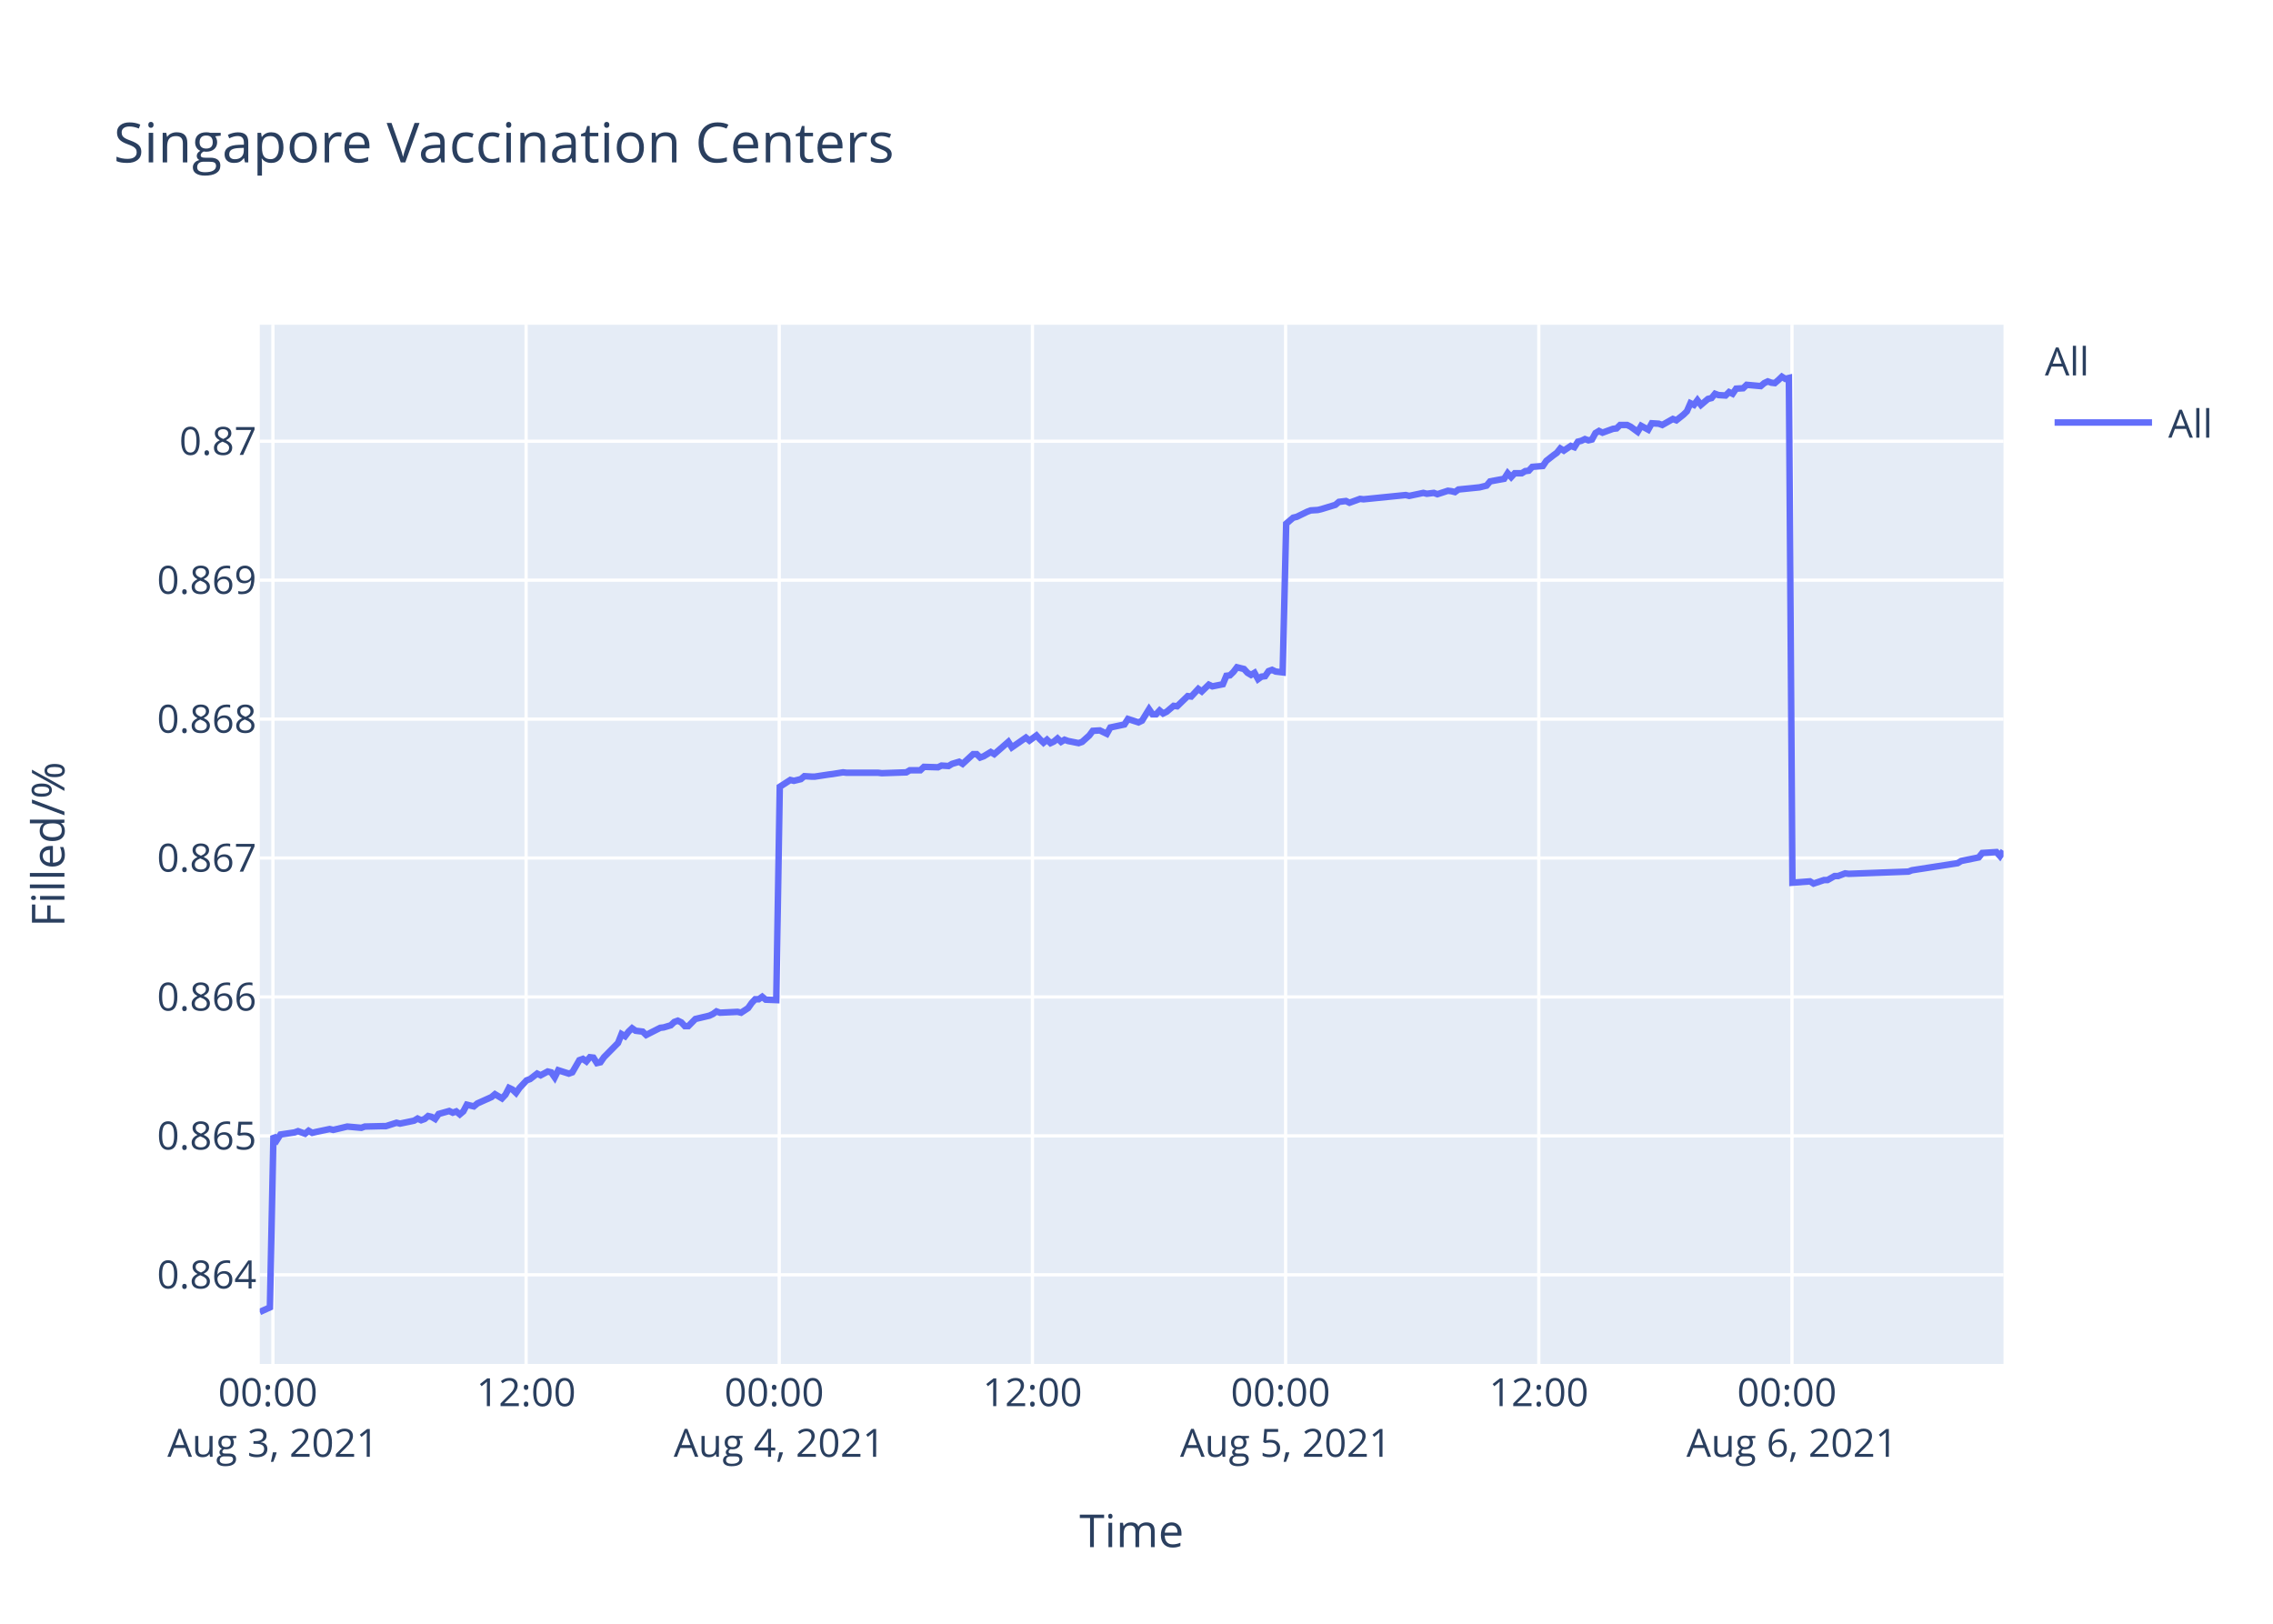
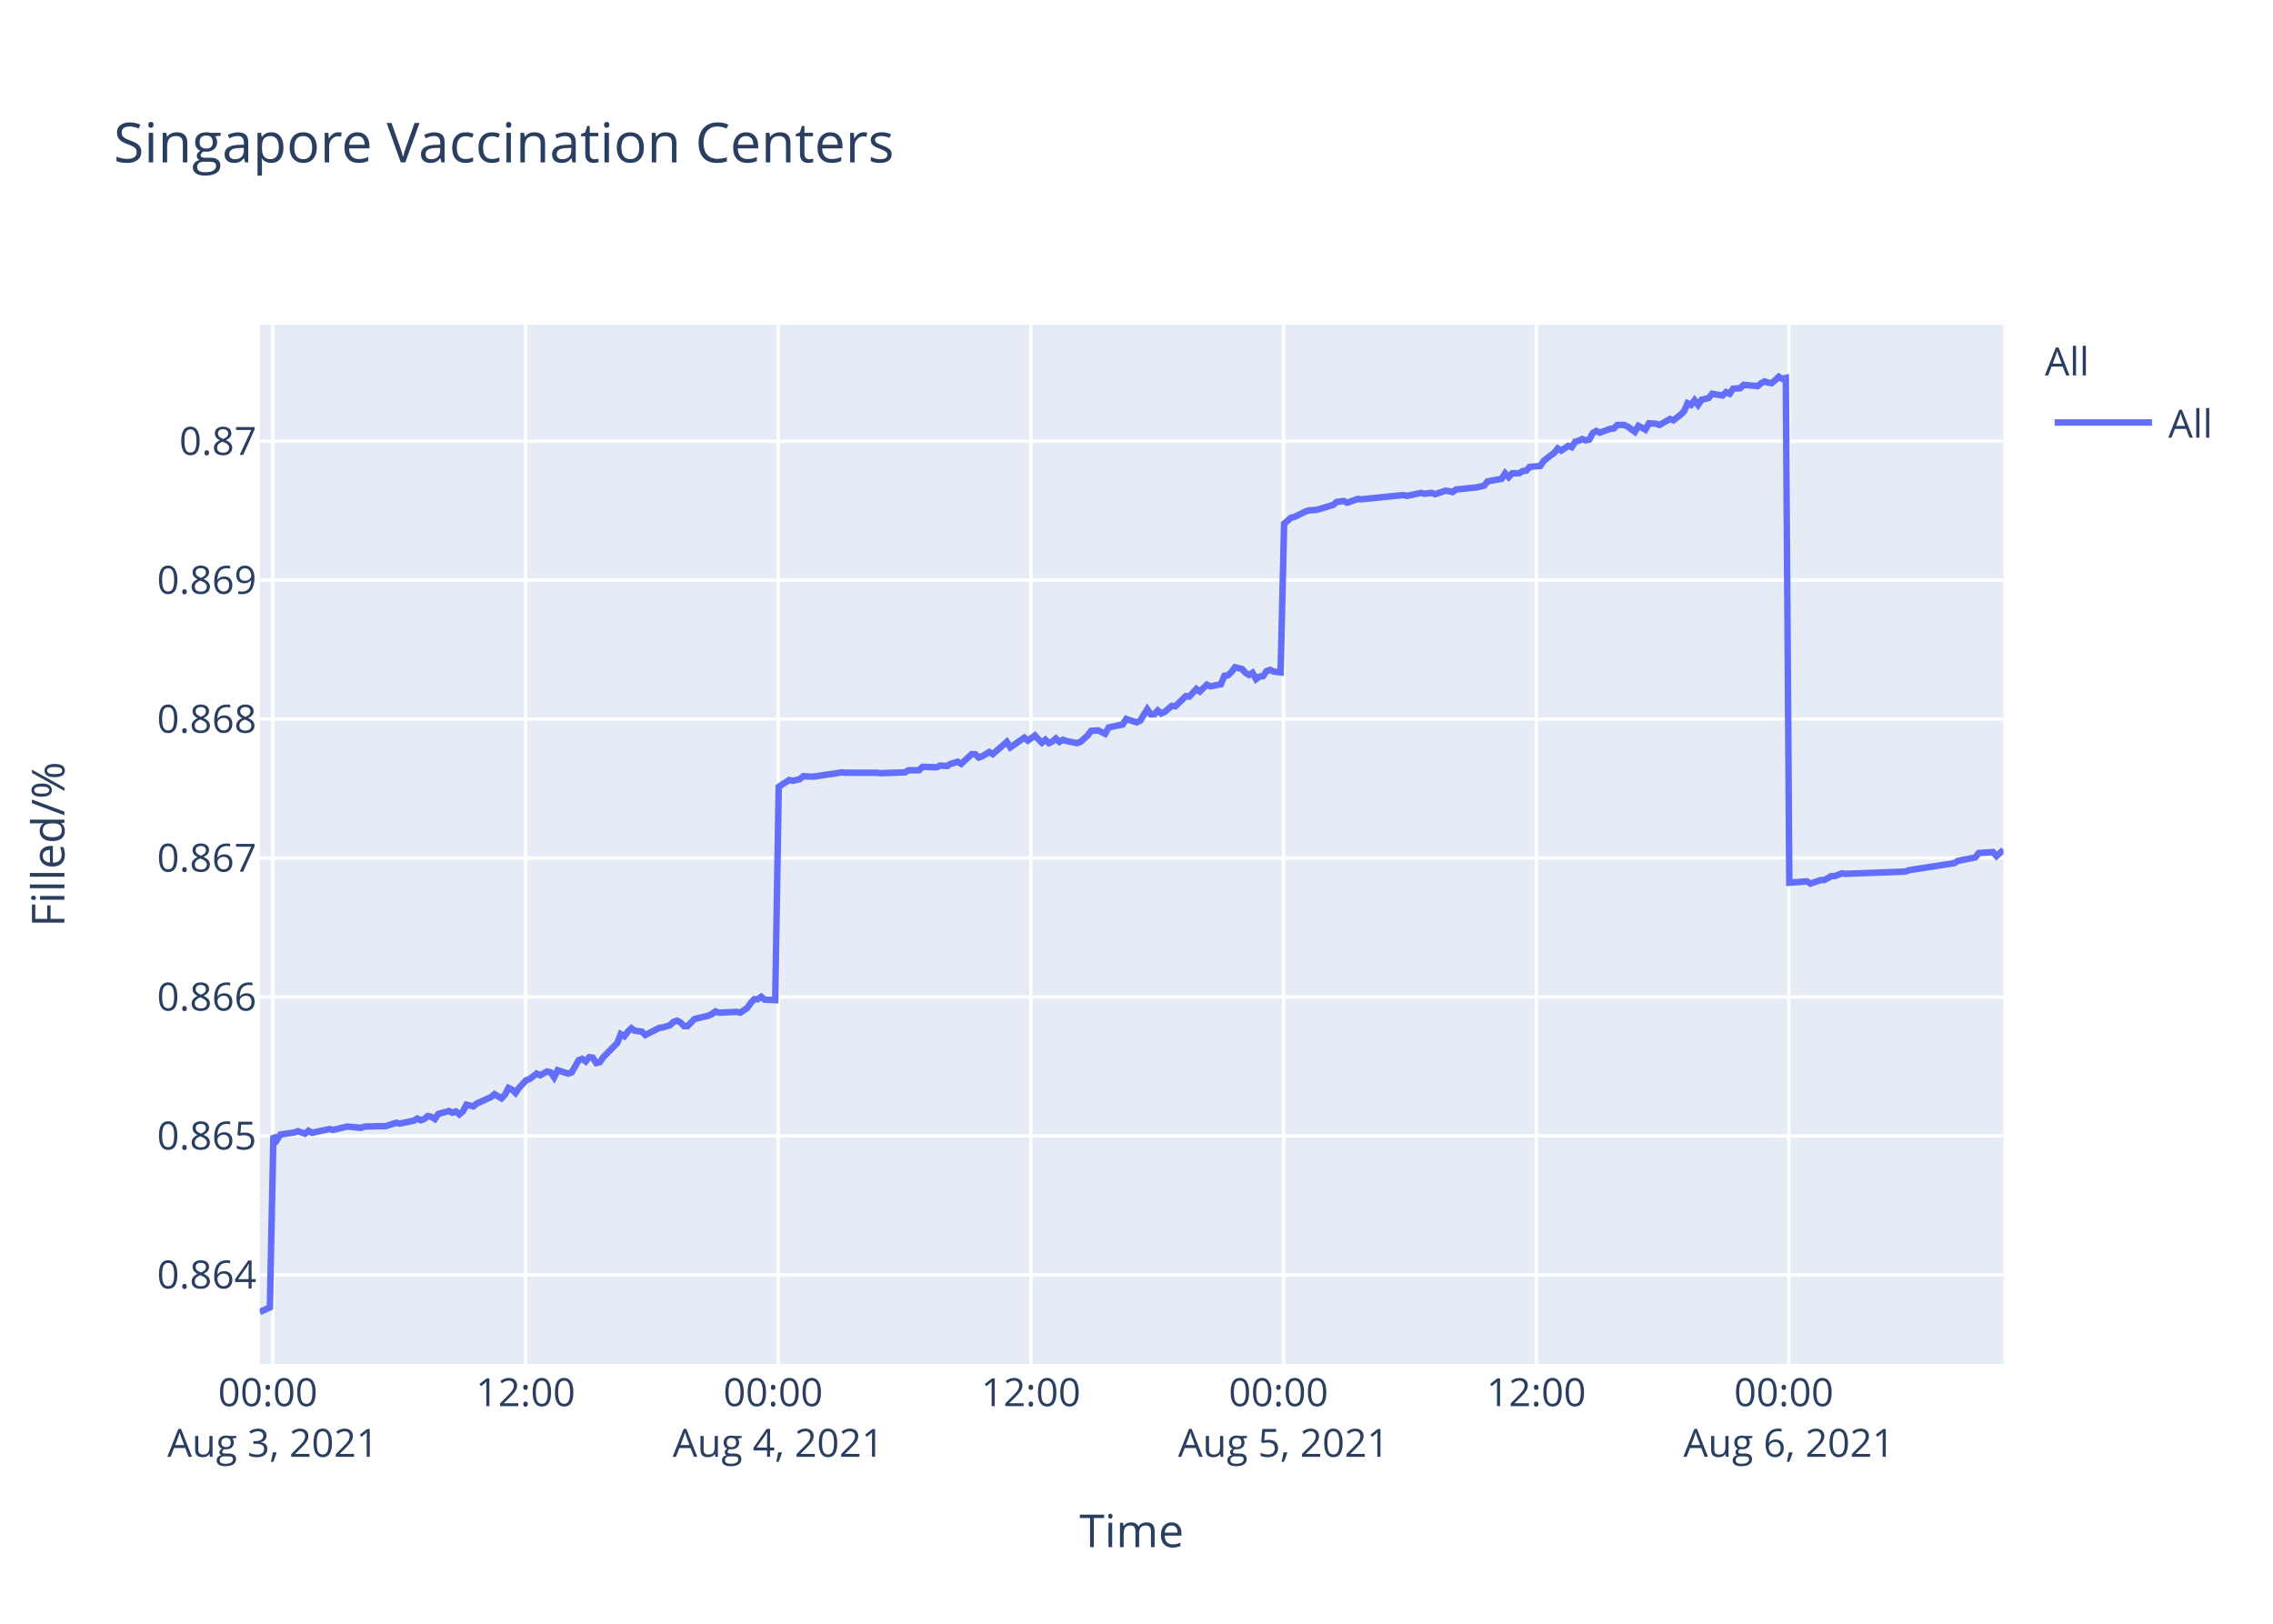
<svg xmlns="http://www.w3.org/2000/svg" class="main-svg" width="700" height="500" style="" viewBox="0 0 700 500">
  <rect x="0" y="0" width="700" height="500" style="fill: rgb(255, 255, 255); fill-opacity: 1;" />
-   <defs id="defs-7cf0ca">
+   <defs id="defs-fbddd4">
    <g class="clips">
-       <clipPath id="clip7cf0caxyplot" class="plotclip">
+       <clipPath id="clipfbddd4xyplot" class="plotclip">
        <rect width="537" height="320" />
      </clipPath>
-       <clipPath class="axesclip" id="clip7cf0cax">
+       <clipPath class="axesclip" id="clipfbddd4x">
        <rect x="80" y="0" width="537" height="500" />
      </clipPath>
-       <clipPath class="axesclip" id="clip7cf0cay">
+       <clipPath class="axesclip" id="clipfbddd4y">
        <rect x="0" y="100" width="700" height="320" />
      </clipPath>
-       <clipPath class="axesclip" id="clip7cf0caxy">
+       <clipPath class="axesclip" id="clipfbddd4xy">
        <rect x="80" y="100" width="537" height="320" />
      </clipPath>
    </g>
    <g class="gradients" />
  </defs>
  <g class="bglayer">
    <rect class="bg" x="80" y="100" width="537" height="320" style="fill: rgb(229, 236, 246); fill-opacity: 1; stroke-width: 0;" />
  </g>
  <g class="layer-below">
    <g class="imagelayer" />
    <g class="shapelayer" />
  </g>
  <g class="cartesianlayer">
    <g class="subplot xy">
      <g class="layer-subplot">
        <g class="shapelayer" />
        <g class="imagelayer" />
      </g>
      <g class="gridlayer">
        <g class="x">
-           <path class="xgrid crisp" transform="translate(84.05,0)" d="M0,100v320" style="stroke: rgb(255, 255, 255); stroke-opacity: 1; stroke-width: 1px;" />
-           <path class="xgrid crisp" transform="translate(162.02,0)" d="M0,100v320" style="stroke: rgb(255, 255, 255); stroke-opacity: 1; stroke-width: 1px;" />
-           <path class="xgrid crisp" transform="translate(239.98,0)" d="M0,100v320" style="stroke: rgb(255, 255, 255); stroke-opacity: 1; stroke-width: 1px;" />
-           <path class="xgrid crisp" transform="translate(317.95,0)" d="M0,100v320" style="stroke: rgb(255, 255, 255); stroke-opacity: 1; stroke-width: 1px;" />
-           <path class="xgrid crisp" transform="translate(395.92,0)" d="M0,100v320" style="stroke: rgb(255, 255, 255); stroke-opacity: 1; stroke-width: 1px;" />
-           <path class="xgrid crisp" transform="translate(473.89,0)" d="M0,100v320" style="stroke: rgb(255, 255, 255); stroke-opacity: 1; stroke-width: 1px;" />
-           <path class="xgrid crisp" transform="translate(551.86,0)" d="M0,100v320" style="stroke: rgb(255, 255, 255); stroke-opacity: 1; stroke-width: 1px;" />
+           <path class="xgrid crisp" transform="translate(84.04,0)" d="M0,100v320" style="stroke: rgb(255, 255, 255); stroke-opacity: 1; stroke-width: 1px;" />
+           <path class="xgrid crisp" transform="translate(161.85,0)" d="M0,100v320" style="stroke: rgb(255, 255, 255); stroke-opacity: 1; stroke-width: 1px;" />
+           <path class="xgrid crisp" transform="translate(239.66,0)" d="M0,100v320" style="stroke: rgb(255, 255, 255); stroke-opacity: 1; stroke-width: 1px;" />
+           <path class="xgrid crisp" transform="translate(317.47,0)" d="M0,100v320" style="stroke: rgb(255, 255, 255); stroke-opacity: 1; stroke-width: 1px;" />
+           <path class="xgrid crisp" transform="translate(395.29,0)" d="M0,100v320" style="stroke: rgb(255, 255, 255); stroke-opacity: 1; stroke-width: 1px;" />
+           <path class="xgrid crisp" transform="translate(473.1,0)" d="M0,100v320" style="stroke: rgb(255, 255, 255); stroke-opacity: 1; stroke-width: 1px;" />
+           <path class="xgrid crisp" transform="translate(550.91,0)" d="M0,100v320" style="stroke: rgb(255, 255, 255); stroke-opacity: 1; stroke-width: 1px;" />
        </g>
        <g class="y">
          <path class="ygrid crisp" transform="translate(0,392.55)" d="M80,0h537" style="stroke: rgb(255, 255, 255); stroke-opacity: 1; stroke-width: 1px;" />
          <path class="ygrid crisp" transform="translate(0,349.77)" d="M80,0h537" style="stroke: rgb(255, 255, 255); stroke-opacity: 1; stroke-width: 1px;" />
          <path class="ygrid crisp" transform="translate(0,306.99)" d="M80,0h537" style="stroke: rgb(255, 255, 255); stroke-opacity: 1; stroke-width: 1px;" />
          <path class="ygrid crisp" transform="translate(0,264.21)" d="M80,0h537" style="stroke: rgb(255, 255, 255); stroke-opacity: 1; stroke-width: 1px;" />
          <path class="ygrid crisp" transform="translate(0,221.43)" d="M80,0h537" style="stroke: rgb(255, 255, 255); stroke-opacity: 1; stroke-width: 1px;" />
          <path class="ygrid crisp" transform="translate(0,178.65)" d="M80,0h537" style="stroke: rgb(255, 255, 255); stroke-opacity: 1; stroke-width: 1px;" />
          <path class="ygrid crisp" transform="translate(0,135.87)" d="M80,0h537" style="stroke: rgb(255, 255, 255); stroke-opacity: 1; stroke-width: 1px;" />
        </g>
      </g>
      <g class="zerolinelayer" />
      <path class="xlines-below" />
      <path class="ylines-below" />
      <g class="overlines-below" />
      <g class="xaxislayer-below" />
      <g class="yaxislayer-below" />
      <g class="overaxes-below" />
-       <g class="plot" transform="translate(80,100)" clip-path="url('#clip7cf0caxyplot')">
+       <g class="plot" transform="translate(80,100)" clip-path="url('#clipfbddd4xyplot')">
        <g class="scatterlayer mlayer">
-           <g class="trace scatter tracef6f4ec" style="stroke-miterlimit: 2; opacity: 1;">
+           <g class="trace scatter tracef5b54a" style="stroke-miterlimit: 2; opacity: 1;">
            <g class="fills" />
            <g class="errorbars" />
            <g class="lines">
-               <path class="js-line" d="M0,304L3.12,302.59L4.21,249.74L5.29,251.04L6.37,249.35L10.7,248.71L11.78,248.32L13.95,249.1L15.04,248.19L16.15,248.84L17.2,248.58L21.53,247.67L22.62,247.93L25.87,247.16L26.95,246.9L31.28,247.29L32.36,246.9L37.77,246.77L38.85,246.77L42.11,245.73L43.19,245.99L47.52,245.09L48.6,244.44L49.69,244.96L50.77,244.57L51.85,243.66L52.93,243.92L54.02,244.57L55.1,243.02L58.35,242.11L59.43,242.63L60.51,242.24L61.6,243.15L62.68,242.24L63.77,240.17L65.93,240.69L67.01,239.78L71.34,237.84L72.43,236.94L74.59,238.23L75.68,237.07L76.75,235L77.84,235.51L78.92,236.55L80,235L82.17,232.67L83.25,232.28L85.42,230.6L86.5,231.12L88.67,229.95L89.75,230.21L90.83,231.76L91.92,229.56L95.17,230.6L96.25,230.21L98.42,226.46L99.5,226.07L100.58,226.85L101.66,225.55L102.75,225.68L103.83,227.36L104.91,227.11L106,225.55L110.33,221.16L111.41,218.44L112.5,219.09L113.58,217.66L114.66,216.63L115.74,217.4L117.91,217.66L118.99,218.7L123.33,216.5L124.4,216.37L126.57,215.72L127.66,214.69L128.74,214.3L129.82,214.82L130.91,215.98L131.98,215.98L134.15,213.78L135.24,213.52L138.48,212.75L139.57,212.23L140.65,211.45L141.73,211.84L147.15,211.58L148.23,211.84L150.39,210.42L151.48,208.87L152.56,207.7L153.65,207.7L154.73,206.93L155.81,207.83L159.06,207.96L160.14,142.27L163.39,140.18L164.48,140.44L166.64,139.92L167.72,139.01L169.89,139.14L170.98,139.14L175.3,138.48L176.38,138.35L179.63,137.83L180.72,137.96L190.46,137.96L191.55,138.09L199.12,137.83L200.21,137.18L203.45,137.18L204.54,136.14L208.87,136.27L209.95,135.74L212.12,135.88L213.2,135.22L215.37,134.57L216.45,135.22L219.7,132.22L220.78,132.22L221.86,133.27L222.94,132.88L225.11,131.57L226.2,132.22L230.53,128.44L231.61,130.14L235.94,127.14L237.03,128.05L239.19,126.48L240.27,127.66L241.36,128.7L242.44,127.79L243.52,128.83L244.61,128.31L245.68,127.4L246.77,128.44L247.85,127.79L248.93,128.18L252.18,128.83L253.27,128.44L255.46,126.48L256.53,125.05L258.7,124.92L259.78,125.44L260.86,125.96L261.95,124.01L266.28,123.09L267.37,121.4L270.61,122.44L271.7,121.92L273.86,118.4L274.94,119.96L276.03,119.96L277.11,118.79L278.19,119.7L279.27,119.18L281.44,117.35L282.53,117.48L285.77,114.35L286.86,114.48L289.03,112.14L290.1,112.92L292.27,110.83L293.36,111.35L296.6,110.7L297.68,108.09L298.77,107.96L299.84,106.92L300.94,105.48L302.02,105.74L303.1,106L304.18,107.18L305.27,107.83L306.35,107.18L307.44,109.13L308.52,108.35L309.6,108.22L310.68,106.66L311.76,106.27L312.85,106.79L315.01,107.05L316.1,61.25L318.26,59.41L319.34,59.15L322.59,57.57L323.67,57.17L325.84,57.04L326.92,56.78L331.25,55.46L332.34,54.54L334.51,54.28L335.59,54.81L338.84,53.62L339.92,53.75L352.91,52.44L353.99,52.7L358.33,51.78L359.41,52.04L361.57,51.78L362.66,52.18L365.9,51.12L366.98,51.25L368.07,51.52L369.15,50.73L375.65,50.07L377.81,49.54L378.9,48.23L381.06,47.83L383.22,47.44L384.31,45.73L385.39,46.91L386.48,45.73L388.64,45.73L389.72,45.07L390.81,44.94L391.89,43.76L395.14,43.49L396.22,41.91L398.39,40.2L399.47,39.42L400.52,38.1L401.6,38.76L403.76,37.31L404.85,37.71L405.93,36L407.01,35.73L408.1,35.21L409.18,35.6L410.27,35.34L411.34,33.36L412.43,32.71L413.51,33.23L415.68,32.44L416.76,32.05L417.85,31.92L418.93,30.86L421.09,30.86L422.17,31.39L424.34,32.97L425.43,31.13L427.59,32.31L428.69,30.34L430.84,30.47L431.93,30.86L435.17,29.02L436.26,29.42L438.42,27.71L439.5,26.66L440.59,24.16L441.68,24.68L442.75,23.24L443.83,24.68L446,22.84L447.09,22.58L448.17,21.26L449.25,21.66L451.42,21.79L452.49,20.74L453.58,21.26L454.66,19.68L456.83,19.55L457.91,18.5L462.24,18.89L463.32,17.97L464.41,17.45L465.5,17.84L466.58,17.97L467.66,17.05L468.75,16L469.82,16.66L470.91,16.39L472,171.81L477.41,171.4L478.5,172.08L481.74,170.99L482.82,170.99L484.99,169.76L486.07,169.76L488.23,168.94L489.32,169.08L507.73,168.39L508.81,167.98L522.88,165.8L523.97,165.12L529.38,164.02L530.47,162.66L534.83,162.38L535.92,163.61L537,161.98" style="vector-effect: non-scaling-stroke; fill: none; stroke: rgb(99, 110, 250); stroke-opacity: 1; stroke-width: 2px; opacity: 1;" />
+               <path class="js-line" d="M0,304L3.11,302.59L4.2,249.74L5.28,251.04L6.36,249.35L10.68,248.71L11.76,248.32L13.92,249.1L15.01,248.19L16.11,248.84L17.17,248.58L21.49,247.67L22.57,247.93L25.81,247.16L26.89,246.9L31.22,247.29L32.3,246.9L37.7,246.77L38.77,246.77L42.02,245.73L43.11,245.99L47.42,245.09L48.5,244.44L49.59,244.96L50.67,244.57L51.74,243.66L52.83,243.92L53.91,244.57L54.99,243.02L58.23,242.11L59.31,242.63L60.39,242.24L61.47,243.15L62.55,242.24L63.64,240.17L65.79,240.69L66.88,239.78L71.2,237.84L72.28,236.94L74.44,238.23L75.52,237.07L76.6,235L77.68,235.51L78.76,236.55L79.84,235L82,232.67L83.09,232.28L85.25,230.6L86.33,231.12L88.49,229.95L89.57,230.21L90.65,231.76L91.73,229.56L94.98,230.6L96.06,230.21L98.22,226.46L99.3,226.07L100.38,226.85L101.46,225.55L102.54,225.68L103.62,227.36L104.7,227.11L105.78,225.55L110.11,221.16L111.18,218.44L112.27,219.09L113.35,217.66L114.43,216.63L115.51,217.4L117.67,217.66L118.75,218.7L123.08,216.5L124.15,216.37L126.32,215.72L127.4,214.69L128.48,214.3L129.56,214.82L130.64,215.98L131.72,215.98L133.88,213.78L134.96,213.52L138.21,212.75L139.29,212.23L140.37,211.45L141.45,211.84L146.85,211.58L147.94,211.84L150.09,210.42L151.18,208.87L152.25,207.7L153.34,207.7L154.42,206.93L155.5,207.83L158.74,207.96L159.82,142.27L163.06,140.18L164.15,140.44L166.31,139.92L167.39,139.01L169.55,139.14L170.63,139.14L174.95,138.48L176.03,138.35L179.27,137.83L180.35,137.96L190.08,137.96L191.16,138.09L198.72,137.83L199.81,137.18L203.04,137.18L204.13,136.14L208.44,136.27L209.53,135.74L211.69,135.88L212.77,135.22L214.94,134.57L216.01,135.22L219.26,132.22L220.33,132.22L221.42,133.27L222.49,132.88L224.66,131.57L225.74,132.22L230.06,128.44L231.14,130.14L235.46,127.14L236.55,128.05L238.71,126.48L239.79,127.66L240.87,128.7L241.95,127.79L243.03,128.83L244.11,128.31L245.19,127.4L246.27,128.44L247.35,127.79L248.43,128.18L251.68,128.83L252.76,128.44L254.94,126.48L256.01,125.05L258.17,124.92L259.26,125.44L260.34,125.96L261.42,124.01L265.75,123.09L266.83,121.4L270.07,122.44L271.15,121.92L273.31,118.4L274.39,119.96L275.48,119.96L276.55,118.79L277.63,119.7L278.71,119.18L280.88,117.35L281.96,117.48L285.2,114.35L286.28,114.48L288.44,112.14L289.52,112.92L291.68,110.83L292.76,111.35L296,110.7L297.08,108.09L298.16,107.96L299.24,106.92L300.33,105.48L301.41,105.74L302.49,106L303.57,107.18L304.66,107.83L305.73,107.18L306.82,109.13L307.89,108.35L308.97,108.22L310.05,106.66L311.13,106.27L312.22,106.79L314.38,107.05L315.46,61.25L317.62,59.41L318.7,59.15L321.94,57.57L323.02,57.17L325.18,57.04L326.26,56.78L330.59,55.46L331.67,54.54L333.83,54.28L334.91,54.81L338.15,53.62L339.24,53.75L352.2,52.44L353.28,52.7L357.6,51.78L358.69,52.04L360.84,51.78L361.93,52.18L365.17,51.12L366.24,51.25L367.33,51.52L368.4,50.73L374.89,50.07L377.05,49.54L378.13,48.23L380.29,47.83L382.45,47.44L383.53,45.73L384.62,46.91L385.7,45.73L387.86,45.73L388.94,45.07L390.02,44.94L391.1,43.76L394.34,43.49L395.42,41.91L397.58,40.2L398.67,39.42L399.72,38.1L400.79,38.76L402.95,37.31L404.03,37.71L405.11,36L406.19,35.73L407.28,35.21L408.35,35.6L409.44,35.34L410.51,33.36L411.6,32.71L412.68,33.23L414.84,32.44L415.92,32.05L417.01,31.92L418.08,30.86L420.24,30.86L421.32,31.39L423.48,32.97L424.57,31.13L426.73,32.31L427.83,30.34L429.98,30.47L431.06,30.86L434.3,29.02L435.38,29.42L437.54,27.71L438.62,26.66L439.7,24.16L440.79,24.68L441.86,23.24L442.94,24.68L444.02,23.1L445.11,22.84L446.19,22.58L447.26,21.26L450.51,21.79L451.58,20.74L452.67,21.26L453.75,19.68L455.91,19.55L456.99,18.5L461.31,18.89L462.39,17.97L463.47,17.45L464.56,17.84L465.64,17.97L466.72,17.05L467.8,16L468.87,16.66L469.96,16.39L471.04,171.81L476.45,171.4L477.53,172.08L480.77,170.99L481.85,170.99L484.01,169.76L485.09,169.76L487.25,168.94L488.33,169.08L506.71,168.39L507.78,167.98L521.83,165.8L522.91,165.12L528.32,164.02L529.4,162.66L533.76,162.38L534.84,163.61L537,161.7" style="vector-effect: non-scaling-stroke; fill: none; stroke: rgb(99, 110, 250); stroke-opacity: 1; stroke-width: 2px; opacity: 1;" />
            </g>
            <g class="points" />
            <g class="text" />
          </g>
        </g>
      </g>
      <g class="overplot" />
      <path class="xlines-above crisp" d="M0,0" style="fill: none;" />
      <path class="ylines-above crisp" d="M0,0" style="fill: none;" />
      <g class="overlines-above" />
      <g class="xaxislayer-above">
        <g class="xtick">
-           <text text-anchor="middle" x="0" y="433" transform="translate(84.05,0)" style="font-family: 'Open Sans', verdana, arial, sans-serif; font-size: 12px; fill: rgb(42, 63, 95); fill-opacity: 1; white-space: pre;">
+           <text text-anchor="middle" x="0" y="433" transform="translate(84.04,0)" style="font-family: 'Open Sans', verdana, arial, sans-serif; font-size: 12px; fill: rgb(42, 63, 95); fill-opacity: 1; white-space: pre;">
            <tspan class="line" dy="0em" x="0" y="433">00:00</tspan>
            <tspan class="line" dy="1.3em" x="0" y="433">Aug 3, 2021</tspan>
          </text>
        </g>
        <g class="xtick">
-           <text text-anchor="middle" x="0" y="433" transform="translate(162.02,0)" style="font-family: 'Open Sans', verdana, arial, sans-serif; font-size: 12px; fill: rgb(42, 63, 95); fill-opacity: 1; white-space: pre;">12:00</text>
+           <text text-anchor="middle" x="0" y="433" transform="translate(161.85,0)" style="font-family: 'Open Sans', verdana, arial, sans-serif; font-size: 12px; fill: rgb(42, 63, 95); fill-opacity: 1; white-space: pre;">12:00</text>
        </g>
        <g class="xtick">
-           <text text-anchor="middle" x="0" y="433" transform="translate(239.98,0)" style="font-family: 'Open Sans', verdana, arial, sans-serif; font-size: 12px; fill: rgb(42, 63, 95); fill-opacity: 1; white-space: pre;">
+           <text text-anchor="middle" x="0" y="433" transform="translate(239.66,0)" style="font-family: 'Open Sans', verdana, arial, sans-serif; font-size: 12px; fill: rgb(42, 63, 95); fill-opacity: 1; white-space: pre;">
            <tspan class="line" dy="0em" x="0" y="433">00:00</tspan>
            <tspan class="line" dy="1.3em" x="0" y="433">Aug 4, 2021</tspan>
          </text>
        </g>
        <g class="xtick">
-           <text text-anchor="middle" x="0" y="433" transform="translate(317.95,0)" style="font-family: 'Open Sans', verdana, arial, sans-serif; font-size: 12px; fill: rgb(42, 63, 95); fill-opacity: 1; white-space: pre;">12:00</text>
+           <text text-anchor="middle" x="0" y="433" transform="translate(317.47,0)" style="font-family: 'Open Sans', verdana, arial, sans-serif; font-size: 12px; fill: rgb(42, 63, 95); fill-opacity: 1; white-space: pre;">12:00</text>
        </g>
        <g class="xtick">
-           <text text-anchor="middle" x="0" y="433" transform="translate(395.92,0)" style="font-family: 'Open Sans', verdana, arial, sans-serif; font-size: 12px; fill: rgb(42, 63, 95); fill-opacity: 1; white-space: pre;">
+           <text text-anchor="middle" x="0" y="433" transform="translate(395.29,0)" style="font-family: 'Open Sans', verdana, arial, sans-serif; font-size: 12px; fill: rgb(42, 63, 95); fill-opacity: 1; white-space: pre;">
            <tspan class="line" dy="0em" x="0" y="433">00:00</tspan>
            <tspan class="line" dy="1.3em" x="0" y="433">Aug 5, 2021</tspan>
          </text>
        </g>
        <g class="xtick">
-           <text text-anchor="middle" x="0" y="433" transform="translate(473.89,0)" style="font-family: 'Open Sans', verdana, arial, sans-serif; font-size: 12px; fill: rgb(42, 63, 95); fill-opacity: 1; white-space: pre;">12:00</text>
+           <text text-anchor="middle" x="0" y="433" transform="translate(473.1,0)" style="font-family: 'Open Sans', verdana, arial, sans-serif; font-size: 12px; fill: rgb(42, 63, 95); fill-opacity: 1; white-space: pre;">12:00</text>
        </g>
        <g class="xtick">
-           <text text-anchor="middle" x="0" y="433" transform="translate(551.86,0)" style="font-family: 'Open Sans', verdana, arial, sans-serif; font-size: 12px; fill: rgb(42, 63, 95); fill-opacity: 1; white-space: pre;">
+           <text text-anchor="middle" x="0" y="433" transform="translate(550.91,0)" style="font-family: 'Open Sans', verdana, arial, sans-serif; font-size: 12px; fill: rgb(42, 63, 95); fill-opacity: 1; white-space: pre;">
            <tspan class="line" dy="0em" x="0" y="433">00:00</tspan>
            <tspan class="line" dy="1.3em" x="0" y="433">Aug 6, 2021</tspan>
          </text>
        </g>
      </g>
      <g class="yaxislayer-above">
        <g class="ytick">
          <text text-anchor="end" x="79" y="4.2" transform="translate(0,392.55)" style="font-family: 'Open Sans', verdana, arial, sans-serif; font-size: 12px; fill: rgb(42, 63, 95); fill-opacity: 1; white-space: pre;">0.864</text>
        </g>
        <g class="ytick">
          <text text-anchor="end" x="79" y="4.2" transform="translate(0,349.77)" style="font-family: 'Open Sans', verdana, arial, sans-serif; font-size: 12px; fill: rgb(42, 63, 95); fill-opacity: 1; white-space: pre;">0.865</text>
        </g>
        <g class="ytick">
          <text text-anchor="end" x="79" y="4.2" transform="translate(0,306.99)" style="font-family: 'Open Sans', verdana, arial, sans-serif; font-size: 12px; fill: rgb(42, 63, 95); fill-opacity: 1; white-space: pre;">0.866</text>
        </g>
        <g class="ytick">
          <text text-anchor="end" x="79" y="4.2" transform="translate(0,264.21)" style="font-family: 'Open Sans', verdana, arial, sans-serif; font-size: 12px; fill: rgb(42, 63, 95); fill-opacity: 1; white-space: pre;">0.867</text>
        </g>
        <g class="ytick">
          <text text-anchor="end" x="79" y="4.2" transform="translate(0,221.43)" style="font-family: 'Open Sans', verdana, arial, sans-serif; font-size: 12px; fill: rgb(42, 63, 95); fill-opacity: 1; white-space: pre;">0.868</text>
        </g>
        <g class="ytick">
          <text text-anchor="end" x="79" y="4.2" transform="translate(0,178.65)" style="font-family: 'Open Sans', verdana, arial, sans-serif; font-size: 12px; fill: rgb(42, 63, 95); fill-opacity: 1; white-space: pre;">0.869</text>
        </g>
        <g class="ytick">
          <text text-anchor="end" x="79" y="4.2" transform="translate(0,135.87)" style="font-family: 'Open Sans', verdana, arial, sans-serif; font-size: 12px; fill: rgb(42, 63, 95); fill-opacity: 1; white-space: pre;">0.87</text>
        </g>
      </g>
      <g class="overaxes-above" />
    </g>
  </g>
  <g class="polarlayer" />
  <g class="ternarylayer" />
  <g class="geolayer" />
  <g class="funnelarealayer" />
  <g class="pielayer" />
  <g class="treemaplayer" />
  <g class="sunburstlayer" />
  <g class="glimages" />
-   <defs id="topdefs-7cf0ca">
+   <defs id="topdefs-fbddd4">
    <g class="clips" />
-     <clipPath id="legend7cf0ca">
+     <clipPath id="legendfbddd4">
      <rect width="60" height="45" x="0" y="0" />
    </clipPath>
  </defs>
  <g class="layer-above">
    <g class="imagelayer" />
    <g class="shapelayer" />
  </g>
  <g class="infolayer">
    <g class="legend" pointer-events="all" transform="translate(627.74,100)">
      <rect class="bg" shape-rendering="crispEdges" width="60" height="45" x="0" y="0" style="stroke: rgb(68, 68, 68); stroke-opacity: 1; fill: rgb(255, 255, 255); fill-opacity: 1; stroke-width: 0px;" />
-       <g class="scrollbox" transform="" clip-path="url('#legend7cf0ca')">
+       <g class="scrollbox" transform="" clip-path="url('#legendfbddd4')">
        <text class="legendtitletext" text-anchor="start" x="2" y="15.6" style="font-family: 'Open Sans', verdana, arial, sans-serif; font-size: 12px; fill: rgb(42, 63, 95); fill-opacity: 1; white-space: pre;">All</text>
        <g class="groups" transform="">
          <g class="traces" transform="translate(0,30.1)" style="opacity: 1;">
            <text class="legendtext" text-anchor="start" x="40" y="4.68" style="font-family: 'Open Sans', verdana, arial, sans-serif; font-size: 12px; fill: rgb(42, 63, 95); fill-opacity: 1; white-space: pre;">All</text>
            <g class="layers" style="opacity: 1;">
              <g class="legendfill" />
              <g class="legendlines">
                <path class="js-line" d="M5,0h30" style="fill: none; stroke: rgb(99, 110, 250); stroke-opacity: 1; stroke-width: 2px;" />
              </g>
              <g class="legendsymbols">
                <g class="legendpoints" />
              </g>
            </g>
            <rect class="legendtoggle" x="0" y="-9.5" width="54.891" height="19" style="fill: rgb(0, 0, 0); fill-opacity: 0;" />
          </g>
        </g>
      </g>
      <rect class="scrollbar" rx="20" ry="3" width="0" height="0" x="0" y="0" style="fill: rgb(128, 139, 164); fill-opacity: 1;" />
    </g>
    <g class="g-gtitle">
      <text class="gtitle" x="35" y="50" text-anchor="start" dy="0em" style="font-family: 'Open Sans', verdana, arial, sans-serif; font-size: 17px; fill: rgb(42, 63, 95); opacity: 1; font-weight: normal; white-space: pre;">Singapore Vaccination Centers</text>
    </g>
    <g class="g-xtitle">
      <text class="xtitle" x="348.5" y="476.409" text-anchor="middle" style="font-family: 'Open Sans', verdana, arial, sans-serif; font-size: 14px; fill: rgb(42, 63, 95); opacity: 1; font-weight: normal; white-space: pre;">Time</text>
    </g>
    <g class="g-ytitle">
      <text class="ytitle" transform="rotate(-90,19.84063,260)" x="19.841" y="260" text-anchor="middle" style="font-family: 'Open Sans', verdana, arial, sans-serif; font-size: 14px; fill: rgb(42, 63, 95); opacity: 1; font-weight: normal; white-space: pre;">Filled/%</text>
    </g>
  </g>
</svg>
